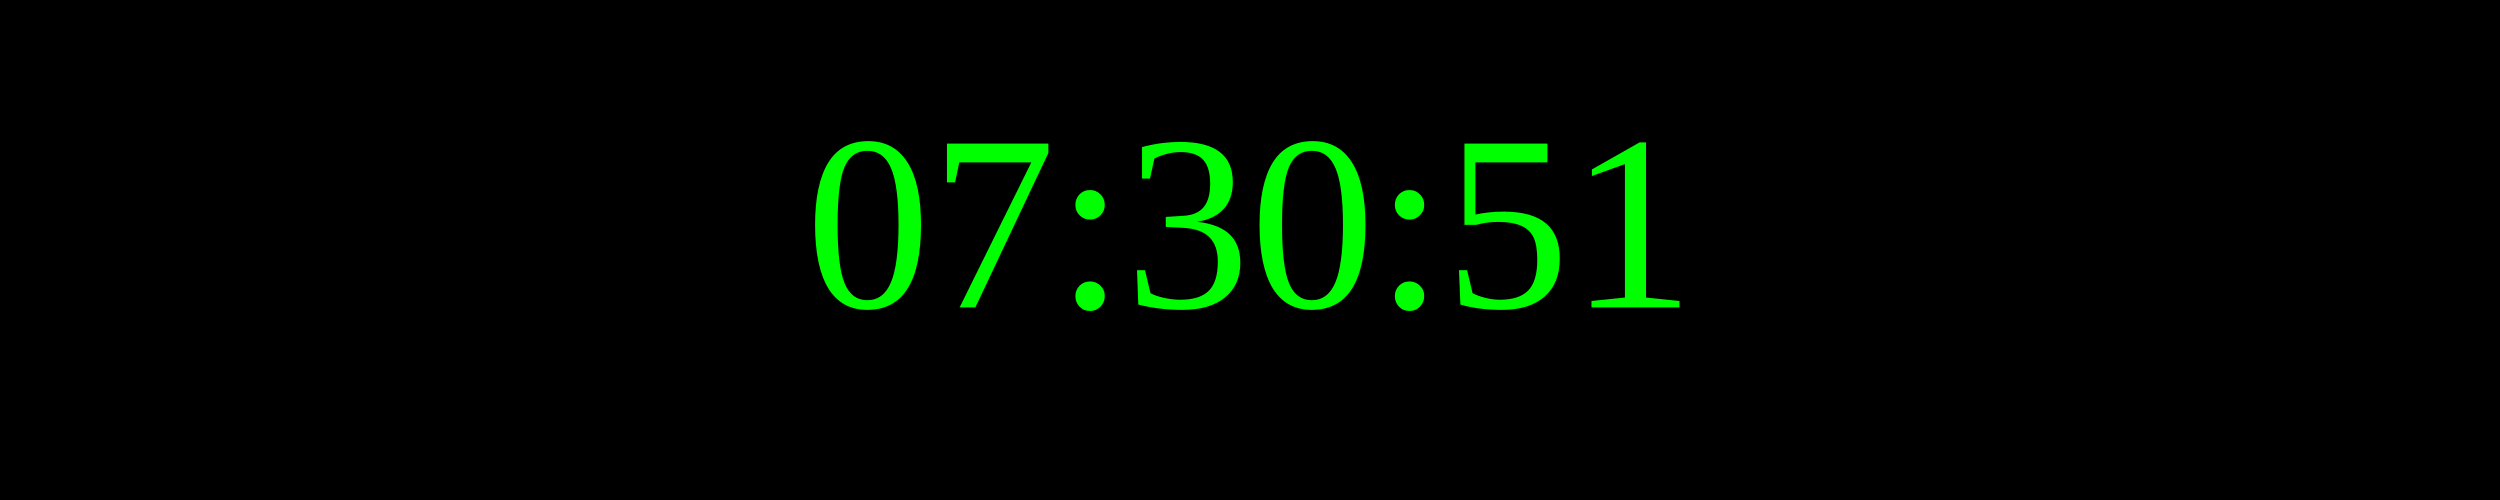
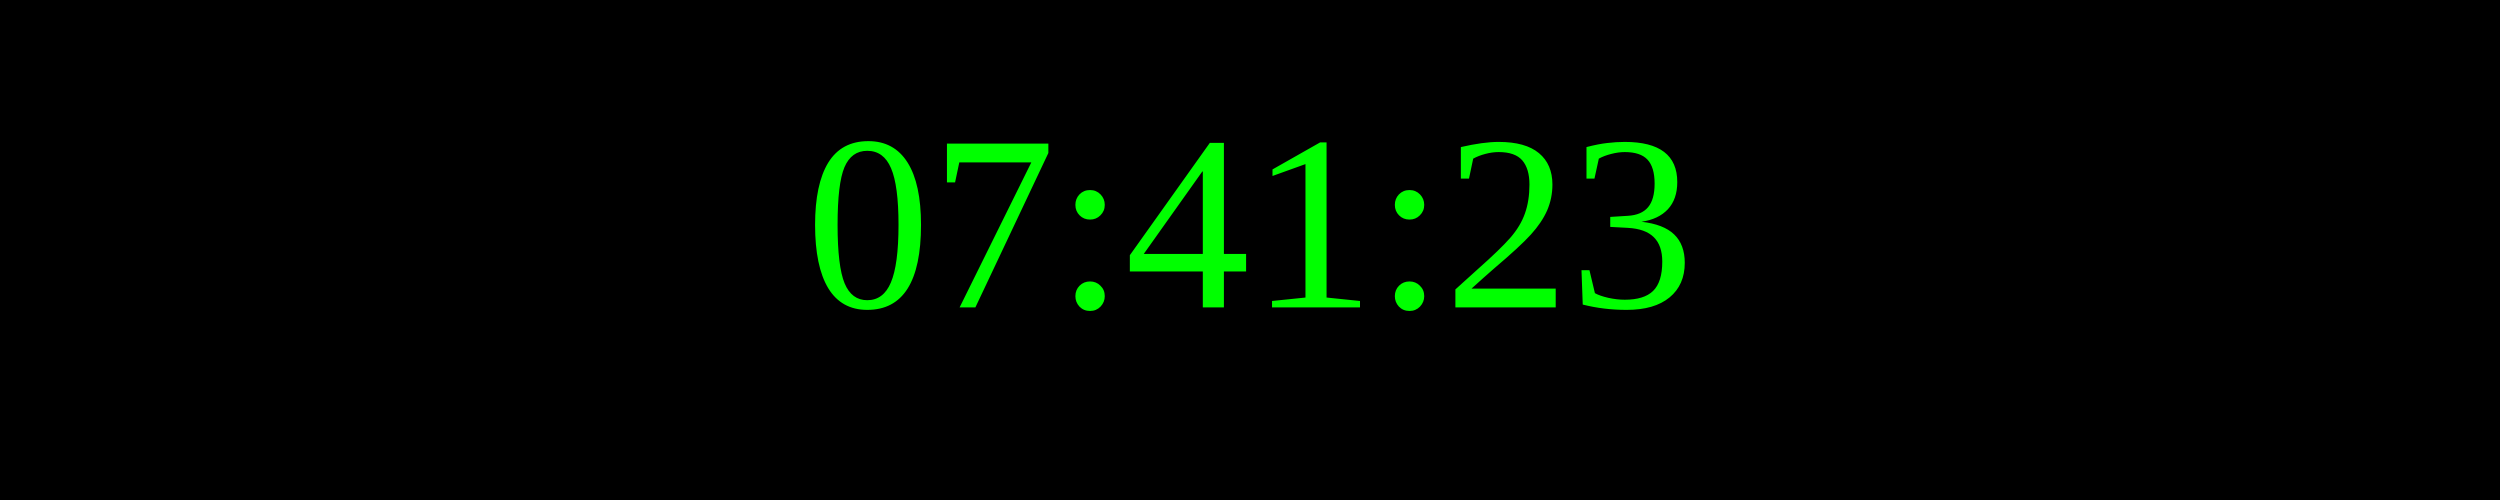
<svg xmlns="http://www.w3.org/2000/svg" width="250" height="50">
  <rect width="100%" height="100%" fill="black" />
  <text x="50%" y="50%" font-size="25" fill="lime" text-anchor="middle" dominant-baseline="middle">
- 07:30:51
+ 07:41:23
</text>
</svg>
